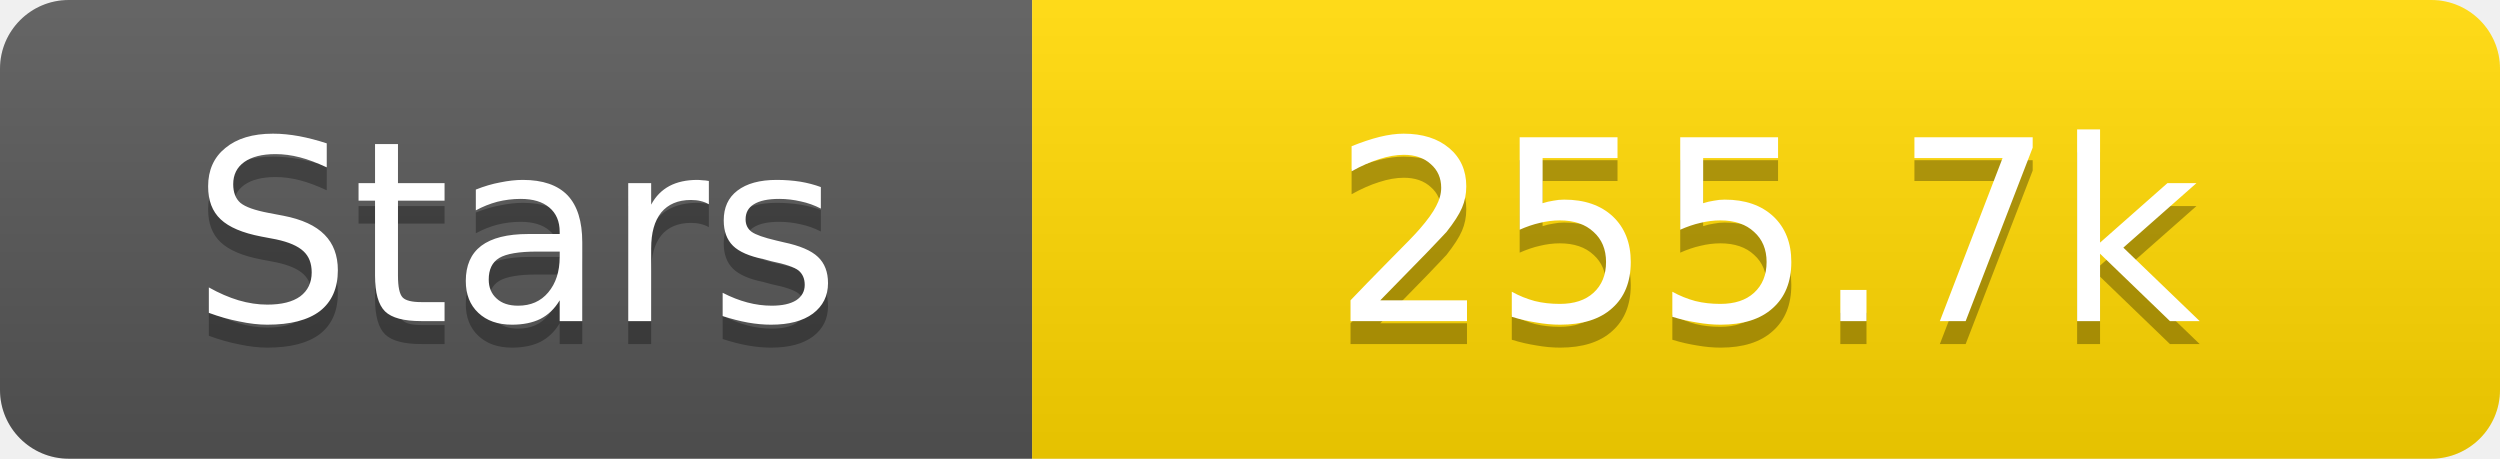
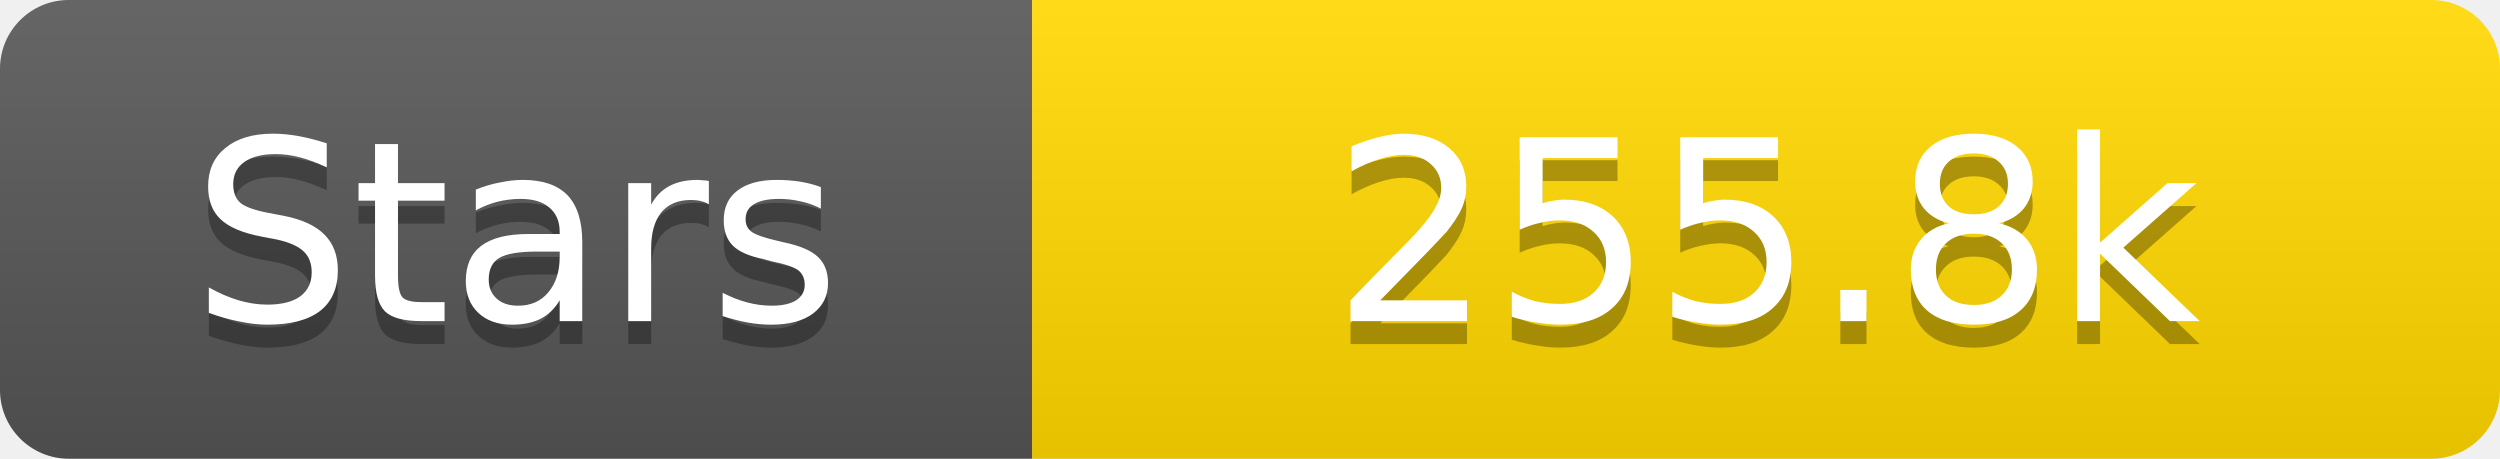
<svg xmlns="http://www.w3.org/2000/svg" width="109" height="20">
  <linearGradient id="s" x2="0" y2="100%">
    <stop offset="0" stop-color="#fff" stop-opacity=".1" />
    <stop offset="1" stop-opacity=".1" />
  </linearGradient>
  <clipPath id="r">
    <rect width="109" height="20" rx="3" fill="#fff" />
  </clipPath>
  <g clip-path="url(#r)">
    <rect width="45" height="20" fill="#555" />
    <rect x="45" width="64" height="20" fill="#ffd700" />
    <rect width="109" height="20" fill="url(#s)" />
  </g>
  <g fill="#fff" text-anchor="middle" font-family="Verdana,Geneva,DejaVu Sans,sans-serif" text-rendering="geometricPrecision" font-size="11">
    <text x="22.5" y="15" fill="#010101" fill-opacity=".3">Stars</text>
    <text x="22.5" y="14">Stars</text>
-     <text x="77.0" y="15" fill="#010101" fill-opacity=".3">255.7k</text>
-     <text x="77.0" y="14">255.7k</text>
+     <text x="77.0" y="15" fill="#010101" fill-opacity=".3">255.8k</text>
+     <text x="77.0" y="14">255.8k</text>
  </g>
</svg>
